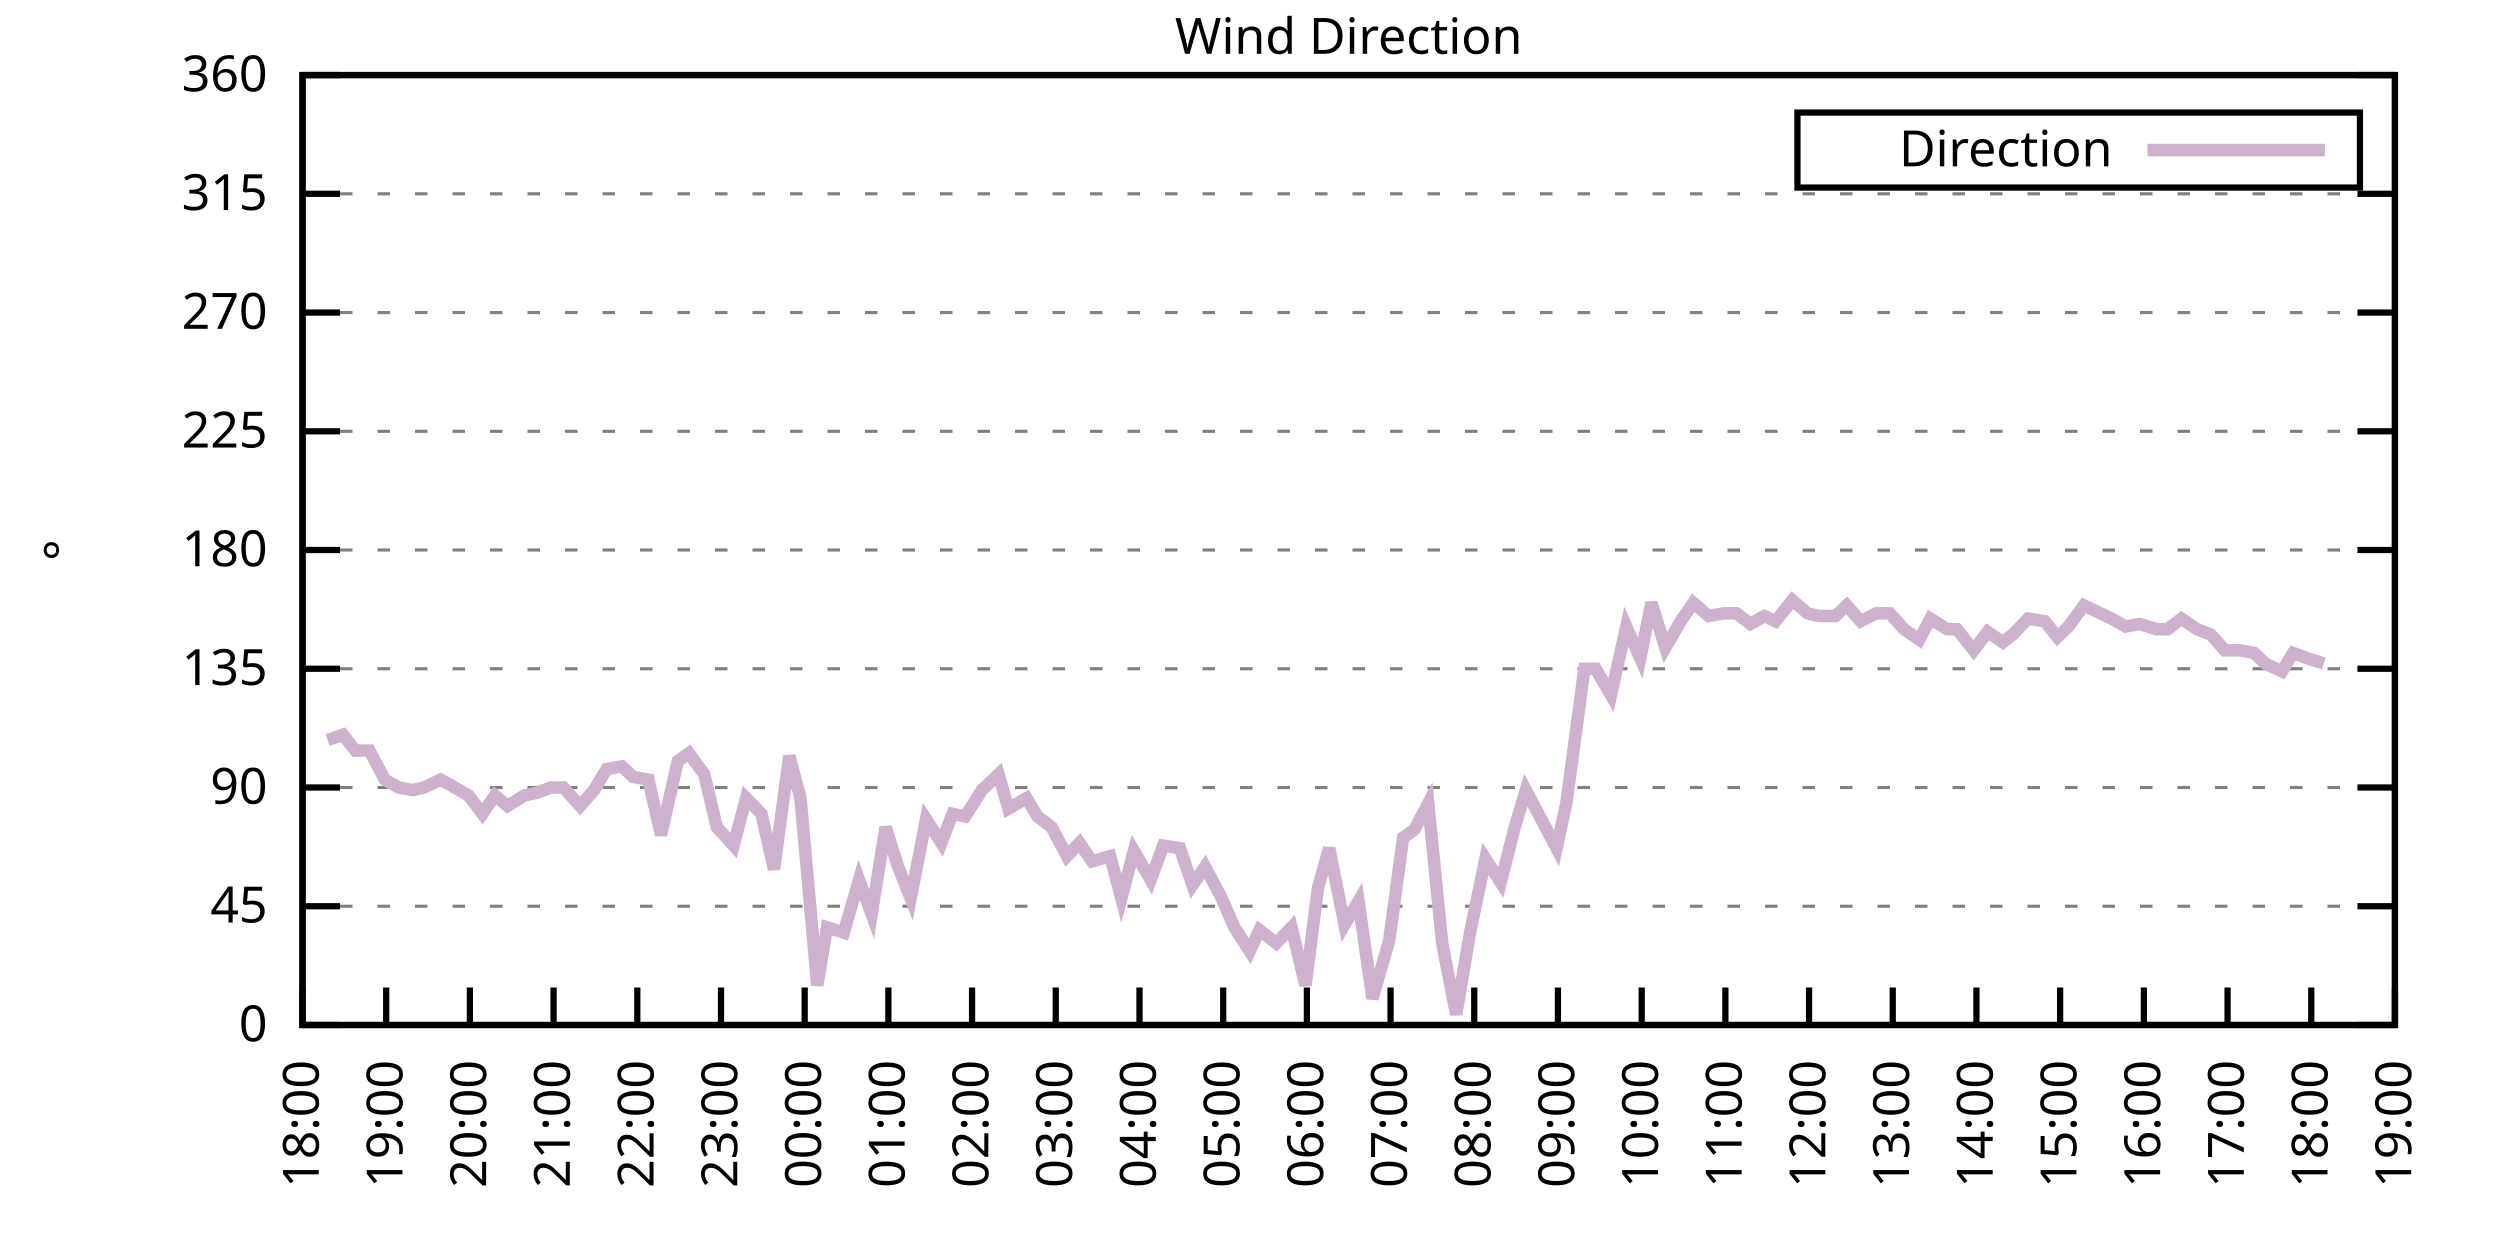
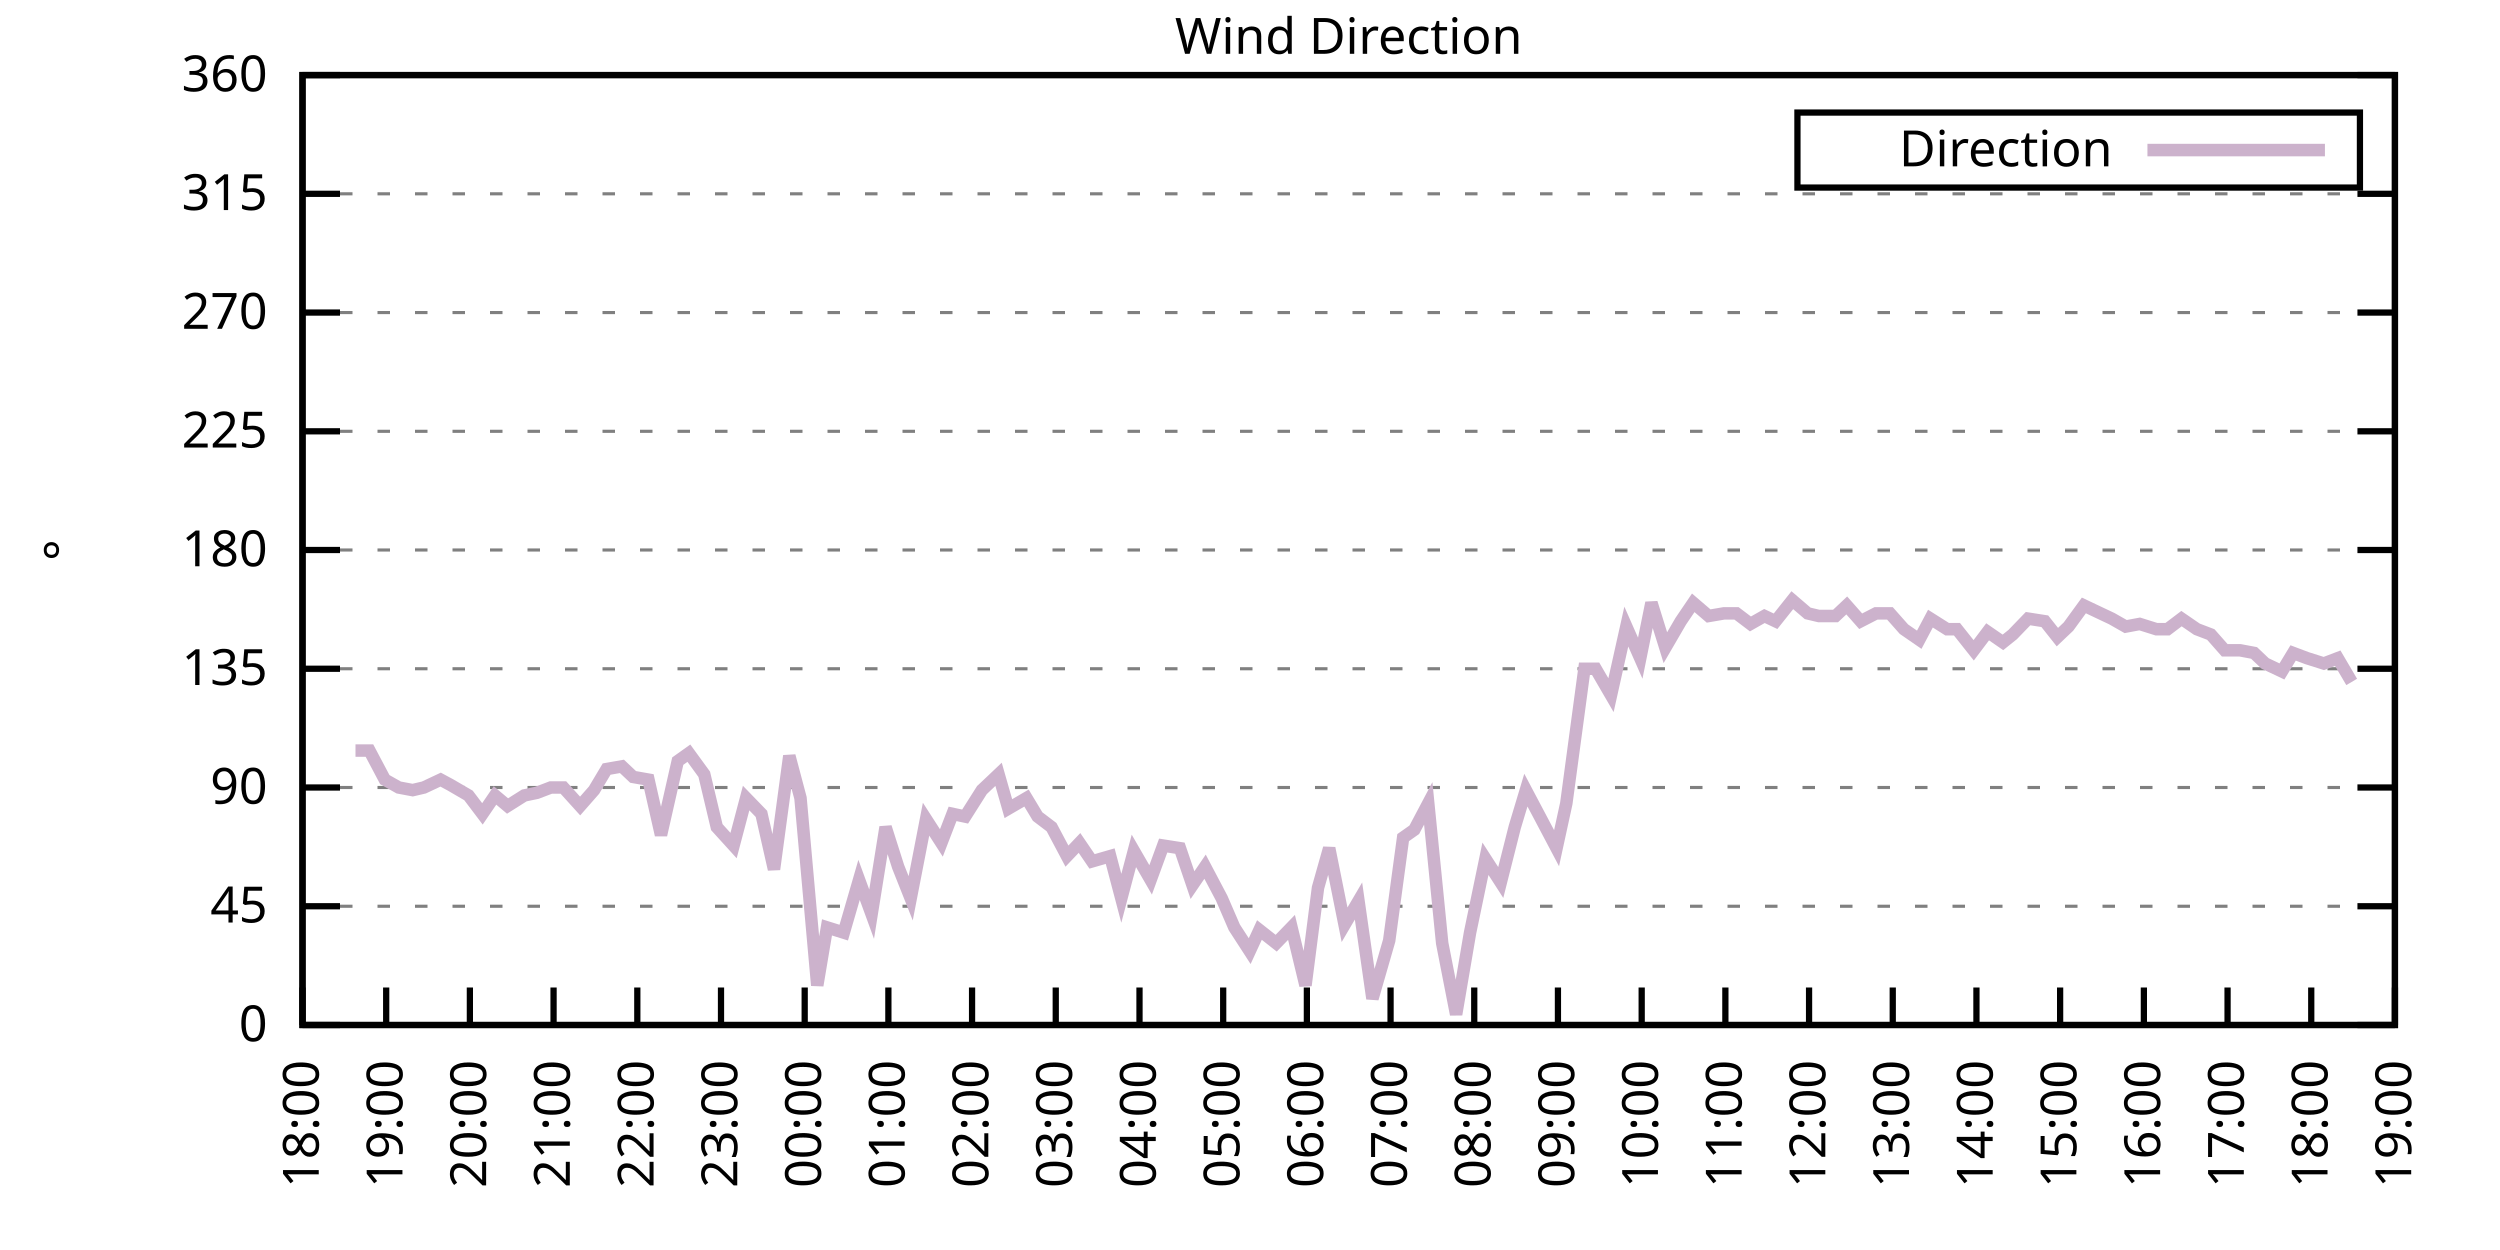
<svg xmlns="http://www.w3.org/2000/svg" xmlns:xlink="http://www.w3.org/1999/xlink" width="400" height="200" viewBox="0 0 400 200">
  <g id="gnuplot_canvas">
    <rect x="0" y="0" width="400" height="200" fill="none" />
    <defs>
      <circle id="gpDot" r="0.5" stroke-width="0.5" stroke="currentColor" />
      <path id="gpPt0" stroke-width="0.333" stroke="currentColor" d="M-1,0 h2 M0,-1 v2" />
      <path id="gpPt1" stroke-width="0.333" stroke="currentColor" d="M-1,-1 L1,1 M1,-1 L-1,1" />
      <path id="gpPt2" stroke-width="0.333" stroke="currentColor" d="M-1,0 L1,0 M0,-1 L0,1 M-1,-1 L1,1 M-1,1 L1,-1" />
      <rect id="gpPt3" stroke-width="0.333" stroke="currentColor" x="-1" y="-1" width="2" height="2" />
      <rect id="gpPt4" stroke-width="0.333" stroke="currentColor" fill="currentColor" x="-1" y="-1" width="2" height="2" />
      <circle id="gpPt5" stroke-width="0.333" stroke="currentColor" cx="0" cy="0" r="1" />
      <use xlink:href="#gpPt5" id="gpPt6" fill="currentColor" stroke="none" />
      <path id="gpPt7" stroke-width="0.333" stroke="currentColor" d="M0,-1.33 L-1.33,0.67 L1.33,0.67 z" />
      <use xlink:href="#gpPt7" id="gpPt8" fill="currentColor" stroke="none" />
      <use xlink:href="#gpPt7" id="gpPt9" stroke="currentColor" transform="rotate(180)" />
      <use xlink:href="#gpPt9" id="gpPt10" fill="currentColor" stroke="none" />
      <use xlink:href="#gpPt3" id="gpPt11" stroke="currentColor" transform="rotate(45)" />
      <use xlink:href="#gpPt11" id="gpPt12" fill="currentColor" stroke="none" />
      <path id="gpPt13" stroke-width="0.333" stroke="currentColor" d="M0,1.330 L1.265,0.411 L0.782,-1.067 L-0.782,-1.076 L-1.265,0.411 z" />
      <use xlink:href="#gpPt13" id="gpPt14" fill="currentColor" stroke="none" />
      <filter id="textbox" filterUnits="objectBoundingBox" x="0" y="0" height="1" width="1">
        <feFlood flood-color="white" flood-opacity="1" result="bgnd" />
        <feComposite in="SourceGraphic" in2="bgnd" operator="atop" />
      </filter>
      <filter id="greybox" filterUnits="objectBoundingBox" x="0" y="0" height="1" width="1">
        <feFlood flood-color="lightgrey" flood-opacity="1" result="grey" />
        <feComposite in="SourceGraphic" in2="grey" operator="atop" />
      </filter>
    </defs>
    <g fill="none" color="white" stroke="currentColor" stroke-width="1.00" stroke-linecap="butt" stroke-linejoin="miter">
</g>
    <g fill="none" color="black" stroke="currentColor" stroke-width="1.00" stroke-linecap="butt" stroke-linejoin="miter">
      <g stroke="none" shape-rendering="crispEdges">
        <polygon fill="rgb(255, 255, 255)" points="48.40,164.00 383.18,164.00 383.18,12.02 48.40,12.02 " />
      </g>
    </g>
    <g fill="none" color="black" stroke="currentColor" stroke-width="1.00" stroke-linecap="butt" stroke-linejoin="miter">
</g>
    <g fill="none" color="black" stroke="black" stroke-width="0.50" stroke-linecap="butt" stroke-linejoin="miter">
</g>
    <g fill="none" color="gray" stroke="currentColor" stroke-width="0.50" stroke-linecap="butt" stroke-linejoin="miter">
      <path stroke="gray" stroke-dasharray="2,4" class="gridline" d="M48.40,164.00 L383.19,164.00  " />
    </g>
    <g fill="none" color="gray" stroke="gray" stroke-width="1.00" stroke-linecap="butt" stroke-linejoin="miter">
</g>
    <g fill="none" color="black" stroke="currentColor" stroke-width="1.00" stroke-linecap="butt" stroke-linejoin="miter">
      <path stroke="black" d="M48.40,164.00 L54.40,164.00 M383.19,164.00 L377.19,164.00  " />
      <g transform="translate(42.80,166.60)" stroke="none" fill="black" font-family="Sans" font-size="8.00" text-anchor="end">
        <text>
          <tspan font-family="Sans"> 0</tspan>
        </text>
      </g>
    </g>
    <g fill="none" color="black" stroke="currentColor" stroke-width="1.00" stroke-linecap="butt" stroke-linejoin="miter">
</g>
    <g fill="none" color="black" stroke="black" stroke-width="0.50" stroke-linecap="butt" stroke-linejoin="miter">
</g>
    <g fill="none" color="gray" stroke="currentColor" stroke-width="0.50" stroke-linecap="butt" stroke-linejoin="miter">
      <path stroke="gray" stroke-dasharray="2,4" class="gridline" d="M48.40,145.00 L383.19,145.00  " />
    </g>
    <g fill="none" color="gray" stroke="gray" stroke-width="1.00" stroke-linecap="butt" stroke-linejoin="miter">
</g>
    <g fill="none" color="black" stroke="currentColor" stroke-width="1.00" stroke-linecap="butt" stroke-linejoin="miter">
      <path stroke="black" d="M48.40,145.00 L54.40,145.00 M383.19,145.00 L377.19,145.00  " />
      <g transform="translate(42.80,147.60)" stroke="none" fill="black" font-family="Sans" font-size="8.00" text-anchor="end">
        <text>
          <tspan font-family="Sans"> 45</tspan>
        </text>
      </g>
    </g>
    <g fill="none" color="black" stroke="currentColor" stroke-width="1.00" stroke-linecap="butt" stroke-linejoin="miter">
</g>
    <g fill="none" color="black" stroke="black" stroke-width="0.50" stroke-linecap="butt" stroke-linejoin="miter">
</g>
    <g fill="none" color="gray" stroke="currentColor" stroke-width="0.50" stroke-linecap="butt" stroke-linejoin="miter">
      <path stroke="gray" stroke-dasharray="2,4" class="gridline" d="M48.40,126.00 L383.19,126.00  " />
    </g>
    <g fill="none" color="gray" stroke="gray" stroke-width="1.00" stroke-linecap="butt" stroke-linejoin="miter">
</g>
    <g fill="none" color="black" stroke="currentColor" stroke-width="1.00" stroke-linecap="butt" stroke-linejoin="miter">
      <path stroke="black" d="M48.40,126.00 L54.40,126.00 M383.19,126.00 L377.19,126.00  " />
      <g transform="translate(42.80,128.60)" stroke="none" fill="black" font-family="Sans" font-size="8.00" text-anchor="end">
        <text>
          <tspan font-family="Sans"> 90</tspan>
        </text>
      </g>
    </g>
    <g fill="none" color="black" stroke="currentColor" stroke-width="1.00" stroke-linecap="butt" stroke-linejoin="miter">
</g>
    <g fill="none" color="black" stroke="black" stroke-width="0.50" stroke-linecap="butt" stroke-linejoin="miter">
</g>
    <g fill="none" color="gray" stroke="currentColor" stroke-width="0.50" stroke-linecap="butt" stroke-linejoin="miter">
      <path stroke="gray" stroke-dasharray="2,4" class="gridline" d="M48.40,107.00 L383.19,107.00  " />
    </g>
    <g fill="none" color="gray" stroke="gray" stroke-width="1.00" stroke-linecap="butt" stroke-linejoin="miter">
</g>
    <g fill="none" color="black" stroke="currentColor" stroke-width="1.00" stroke-linecap="butt" stroke-linejoin="miter">
      <path stroke="black" d="M48.40,107.00 L54.40,107.00 M383.19,107.00 L377.19,107.00  " />
      <g transform="translate(42.80,109.60)" stroke="none" fill="black" font-family="Sans" font-size="8.00" text-anchor="end">
        <text>
          <tspan font-family="Sans"> 135</tspan>
        </text>
      </g>
    </g>
    <g fill="none" color="black" stroke="currentColor" stroke-width="1.00" stroke-linecap="butt" stroke-linejoin="miter">
</g>
    <g fill="none" color="black" stroke="black" stroke-width="0.50" stroke-linecap="butt" stroke-linejoin="miter">
</g>
    <g fill="none" color="gray" stroke="currentColor" stroke-width="0.50" stroke-linecap="butt" stroke-linejoin="miter">
      <path stroke="gray" stroke-dasharray="2,4" class="gridline" d="M48.40,88.00 L383.19,88.00  " />
    </g>
    <g fill="none" color="gray" stroke="gray" stroke-width="1.00" stroke-linecap="butt" stroke-linejoin="miter">
</g>
    <g fill="none" color="black" stroke="currentColor" stroke-width="1.00" stroke-linecap="butt" stroke-linejoin="miter">
      <path stroke="black" d="M48.40,88.00 L54.40,88.00 M383.19,88.00 L377.19,88.00  " />
      <g transform="translate(42.80,90.60)" stroke="none" fill="black" font-family="Sans" font-size="8.00" text-anchor="end">
        <text>
          <tspan font-family="Sans"> 180</tspan>
        </text>
      </g>
    </g>
    <g fill="none" color="black" stroke="currentColor" stroke-width="1.00" stroke-linecap="butt" stroke-linejoin="miter">
</g>
    <g fill="none" color="black" stroke="black" stroke-width="0.50" stroke-linecap="butt" stroke-linejoin="miter">
</g>
    <g fill="none" color="gray" stroke="currentColor" stroke-width="0.50" stroke-linecap="butt" stroke-linejoin="miter">
      <path stroke="gray" stroke-dasharray="2,4" class="gridline" d="M48.40,69.01 L383.19,69.01  " />
    </g>
    <g fill="none" color="gray" stroke="gray" stroke-width="1.00" stroke-linecap="butt" stroke-linejoin="miter">
</g>
    <g fill="none" color="black" stroke="currentColor" stroke-width="1.00" stroke-linecap="butt" stroke-linejoin="miter">
      <path stroke="black" d="M48.40,69.01 L54.40,69.01 M383.19,69.01 L377.19,69.01  " />
      <g transform="translate(42.80,71.61)" stroke="none" fill="black" font-family="Sans" font-size="8.00" text-anchor="end">
        <text>
          <tspan font-family="Sans"> 225</tspan>
        </text>
      </g>
    </g>
    <g fill="none" color="black" stroke="currentColor" stroke-width="1.00" stroke-linecap="butt" stroke-linejoin="miter">
</g>
    <g fill="none" color="black" stroke="black" stroke-width="0.50" stroke-linecap="butt" stroke-linejoin="miter">
</g>
    <g fill="none" color="gray" stroke="currentColor" stroke-width="0.50" stroke-linecap="butt" stroke-linejoin="miter">
      <path stroke="gray" stroke-dasharray="2,4" class="gridline" d="M48.40,50.01 L383.19,50.01  " />
    </g>
    <g fill="none" color="gray" stroke="gray" stroke-width="1.00" stroke-linecap="butt" stroke-linejoin="miter">
</g>
    <g fill="none" color="black" stroke="currentColor" stroke-width="1.00" stroke-linecap="butt" stroke-linejoin="miter">
      <path stroke="black" d="M48.40,50.01 L54.40,50.01 M383.19,50.01 L377.19,50.01  " />
      <g transform="translate(42.80,52.61)" stroke="none" fill="black" font-family="Sans" font-size="8.00" text-anchor="end">
        <text>
          <tspan font-family="Sans"> 270</tspan>
        </text>
      </g>
    </g>
    <g fill="none" color="black" stroke="currentColor" stroke-width="1.00" stroke-linecap="butt" stroke-linejoin="miter">
</g>
    <g fill="none" color="black" stroke="black" stroke-width="0.50" stroke-linecap="butt" stroke-linejoin="miter">
</g>
    <g fill="none" color="gray" stroke="currentColor" stroke-width="0.50" stroke-linecap="butt" stroke-linejoin="miter">
      <path stroke="gray" stroke-dasharray="2,4" class="gridline" d="M48.40,31.01 L383.19,31.01  " />
    </g>
    <g fill="none" color="gray" stroke="gray" stroke-width="1.00" stroke-linecap="butt" stroke-linejoin="miter">
</g>
    <g fill="none" color="black" stroke="currentColor" stroke-width="1.00" stroke-linecap="butt" stroke-linejoin="miter">
      <path stroke="black" d="M48.40,31.01 L54.40,31.01 M383.19,31.01 L377.19,31.01  " />
      <g transform="translate(42.80,33.61)" stroke="none" fill="black" font-family="Sans" font-size="8.00" text-anchor="end">
        <text>
          <tspan font-family="Sans"> 315</tspan>
        </text>
      </g>
    </g>
    <g fill="none" color="black" stroke="currentColor" stroke-width="1.00" stroke-linecap="butt" stroke-linejoin="miter">
</g>
    <g fill="none" color="black" stroke="black" stroke-width="0.50" stroke-linecap="butt" stroke-linejoin="miter">
</g>
    <g fill="none" color="gray" stroke="currentColor" stroke-width="0.50" stroke-linecap="butt" stroke-linejoin="miter">
      <path stroke="gray" stroke-dasharray="2,4" class="gridline" d="M48.40,12.01 L383.19,12.01  " />
    </g>
    <g fill="none" color="gray" stroke="gray" stroke-width="1.00" stroke-linecap="butt" stroke-linejoin="miter">
</g>
    <g fill="none" color="black" stroke="currentColor" stroke-width="1.00" stroke-linecap="butt" stroke-linejoin="miter">
      <path stroke="black" d="M48.40,12.01 L54.40,12.01 M383.19,12.01 L377.19,12.01  " />
      <g transform="translate(42.80,14.61)" stroke="none" fill="black" font-family="Sans" font-size="8.00" text-anchor="end">
        <text>
          <tspan font-family="Sans"> 360</tspan>
        </text>
      </g>
    </g>
    <g fill="none" color="black" stroke="currentColor" stroke-width="1.00" stroke-linecap="butt" stroke-linejoin="miter">
      <path stroke="black" d="M48.40,164.00 L48.40,158.00  " />
      <g transform="translate(51.00,169.60) rotate(270.00)" stroke="none" fill="black" font-family="Sans" font-size="8.00" text-anchor="end">
        <text>
          <tspan font-family="Sans">18:00</tspan>
        </text>
      </g>
    </g>
    <g fill="none" color="black" stroke="currentColor" stroke-width="1.00" stroke-linecap="butt" stroke-linejoin="miter">
      <path stroke="black" d="M61.79,164.00 L61.79,158.00  " />
      <g transform="translate(64.39,169.60) rotate(270.00)" stroke="none" fill="black" font-family="Sans" font-size="8.00" text-anchor="end">
        <text>
          <tspan font-family="Sans">19:00</tspan>
        </text>
      </g>
    </g>
    <g fill="none" color="black" stroke="currentColor" stroke-width="1.00" stroke-linecap="butt" stroke-linejoin="miter">
      <path stroke="black" d="M75.18,164.00 L75.18,158.00  " />
      <g transform="translate(77.78,169.60) rotate(270.00)" stroke="none" fill="black" font-family="Sans" font-size="8.00" text-anchor="end">
        <text>
          <tspan font-family="Sans">20:00</tspan>
        </text>
      </g>
    </g>
    <g fill="none" color="black" stroke="currentColor" stroke-width="1.00" stroke-linecap="butt" stroke-linejoin="miter">
      <path stroke="black" d="M88.57,164.00 L88.57,158.00  " />
      <g transform="translate(91.17,169.60) rotate(270.00)" stroke="none" fill="black" font-family="Sans" font-size="8.00" text-anchor="end">
        <text>
          <tspan font-family="Sans">21:00</tspan>
        </text>
      </g>
    </g>
    <g fill="none" color="black" stroke="currentColor" stroke-width="1.00" stroke-linecap="butt" stroke-linejoin="miter">
      <path stroke="black" d="M101.97,164.00 L101.97,158.00  " />
      <g transform="translate(104.57,169.60) rotate(270.00)" stroke="none" fill="black" font-family="Sans" font-size="8.00" text-anchor="end">
        <text>
          <tspan font-family="Sans">22:00</tspan>
        </text>
      </g>
    </g>
    <g fill="none" color="black" stroke="currentColor" stroke-width="1.00" stroke-linecap="butt" stroke-linejoin="miter">
      <path stroke="black" d="M115.36,164.00 L115.36,158.00  " />
      <g transform="translate(117.96,169.60) rotate(270.00)" stroke="none" fill="black" font-family="Sans" font-size="8.00" text-anchor="end">
        <text>
          <tspan font-family="Sans">23:00</tspan>
        </text>
      </g>
    </g>
    <g fill="none" color="black" stroke="currentColor" stroke-width="1.00" stroke-linecap="butt" stroke-linejoin="miter">
      <path stroke="black" d="M128.75,164.00 L128.75,158.00  " />
      <g transform="translate(131.35,169.60) rotate(270.00)" stroke="none" fill="black" font-family="Sans" font-size="8.00" text-anchor="end">
        <text>
          <tspan font-family="Sans">00:00</tspan>
        </text>
      </g>
    </g>
    <g fill="none" color="black" stroke="currentColor" stroke-width="1.00" stroke-linecap="butt" stroke-linejoin="miter">
      <path stroke="black" d="M142.14,164.00 L142.14,158.00  " />
      <g transform="translate(144.74,169.60) rotate(270.00)" stroke="none" fill="black" font-family="Sans" font-size="8.00" text-anchor="end">
        <text>
          <tspan font-family="Sans">01:00</tspan>
        </text>
      </g>
    </g>
    <g fill="none" color="black" stroke="currentColor" stroke-width="1.00" stroke-linecap="butt" stroke-linejoin="miter">
      <path stroke="black" d="M155.53,164.00 L155.53,158.00  " />
      <g transform="translate(158.13,169.60) rotate(270.00)" stroke="none" fill="black" font-family="Sans" font-size="8.00" text-anchor="end">
        <text>
          <tspan font-family="Sans">02:00</tspan>
        </text>
      </g>
    </g>
    <g fill="none" color="black" stroke="currentColor" stroke-width="1.00" stroke-linecap="butt" stroke-linejoin="miter">
      <path stroke="black" d="M168.92,164.00 L168.92,158.00  " />
      <g transform="translate(171.52,169.60) rotate(270.00)" stroke="none" fill="black" font-family="Sans" font-size="8.00" text-anchor="end">
        <text>
          <tspan font-family="Sans">03:00</tspan>
        </text>
      </g>
    </g>
    <g fill="none" color="black" stroke="currentColor" stroke-width="1.00" stroke-linecap="butt" stroke-linejoin="miter">
      <path stroke="black" d="M182.32,164.00 L182.32,158.00  " />
      <g transform="translate(184.92,169.60) rotate(270.00)" stroke="none" fill="black" font-family="Sans" font-size="8.00" text-anchor="end">
        <text>
          <tspan font-family="Sans">04:00</tspan>
        </text>
      </g>
    </g>
    <g fill="none" color="black" stroke="currentColor" stroke-width="1.00" stroke-linecap="butt" stroke-linejoin="miter">
      <path stroke="black" d="M195.71,164.00 L195.71,158.00  " />
      <g transform="translate(198.31,169.60) rotate(270.00)" stroke="none" fill="black" font-family="Sans" font-size="8.00" text-anchor="end">
        <text>
          <tspan font-family="Sans">05:00</tspan>
        </text>
      </g>
    </g>
    <g fill="none" color="black" stroke="currentColor" stroke-width="1.00" stroke-linecap="butt" stroke-linejoin="miter">
      <path stroke="black" d="M209.10,164.00 L209.10,158.00  " />
      <g transform="translate(211.70,169.60) rotate(270.00)" stroke="none" fill="black" font-family="Sans" font-size="8.00" text-anchor="end">
        <text>
          <tspan font-family="Sans">06:00</tspan>
        </text>
      </g>
    </g>
    <g fill="none" color="black" stroke="currentColor" stroke-width="1.00" stroke-linecap="butt" stroke-linejoin="miter">
      <path stroke="black" d="M222.49,164.00 L222.49,158.00  " />
      <g transform="translate(225.09,169.60) rotate(270.00)" stroke="none" fill="black" font-family="Sans" font-size="8.00" text-anchor="end">
        <text>
          <tspan font-family="Sans">07:00</tspan>
        </text>
      </g>
    </g>
    <g fill="none" color="black" stroke="currentColor" stroke-width="1.00" stroke-linecap="butt" stroke-linejoin="miter">
      <path stroke="black" d="M235.88,164.00 L235.88,158.00  " />
      <g transform="translate(238.48,169.60) rotate(270.00)" stroke="none" fill="black" font-family="Sans" font-size="8.00" text-anchor="end">
        <text>
          <tspan font-family="Sans">08:00</tspan>
        </text>
      </g>
    </g>
    <g fill="none" color="black" stroke="currentColor" stroke-width="1.00" stroke-linecap="butt" stroke-linejoin="miter">
      <path stroke="black" d="M249.27,164.00 L249.27,158.00  " />
      <g transform="translate(251.87,169.60) rotate(270.00)" stroke="none" fill="black" font-family="Sans" font-size="8.00" text-anchor="end">
        <text>
          <tspan font-family="Sans">09:00</tspan>
        </text>
      </g>
    </g>
    <g fill="none" color="black" stroke="currentColor" stroke-width="1.00" stroke-linecap="butt" stroke-linejoin="miter">
      <path stroke="black" d="M262.67,164.00 L262.67,158.00  " />
      <g transform="translate(265.27,169.60) rotate(270.00)" stroke="none" fill="black" font-family="Sans" font-size="8.00" text-anchor="end">
        <text>
          <tspan font-family="Sans">10:00</tspan>
        </text>
      </g>
    </g>
    <g fill="none" color="black" stroke="currentColor" stroke-width="1.00" stroke-linecap="butt" stroke-linejoin="miter">
      <path stroke="black" d="M276.06,164.00 L276.06,158.00  " />
      <g transform="translate(278.66,169.60) rotate(270.00)" stroke="none" fill="black" font-family="Sans" font-size="8.00" text-anchor="end">
        <text>
          <tspan font-family="Sans">11:00</tspan>
        </text>
      </g>
    </g>
    <g fill="none" color="black" stroke="currentColor" stroke-width="1.00" stroke-linecap="butt" stroke-linejoin="miter">
      <path stroke="black" d="M289.45,164.00 L289.45,158.00  " />
      <g transform="translate(292.05,169.60) rotate(270.00)" stroke="none" fill="black" font-family="Sans" font-size="8.00" text-anchor="end">
        <text>
          <tspan font-family="Sans">12:00</tspan>
        </text>
      </g>
    </g>
    <g fill="none" color="black" stroke="currentColor" stroke-width="1.00" stroke-linecap="butt" stroke-linejoin="miter">
      <path stroke="black" d="M302.84,164.00 L302.84,158.00  " />
      <g transform="translate(305.44,169.60) rotate(270.00)" stroke="none" fill="black" font-family="Sans" font-size="8.00" text-anchor="end">
        <text>
          <tspan font-family="Sans">13:00</tspan>
        </text>
      </g>
    </g>
    <g fill="none" color="black" stroke="currentColor" stroke-width="1.00" stroke-linecap="butt" stroke-linejoin="miter">
      <path stroke="black" d="M316.23,164.00 L316.23,158.00  " />
      <g transform="translate(318.83,169.60) rotate(270.00)" stroke="none" fill="black" font-family="Sans" font-size="8.00" text-anchor="end">
        <text>
          <tspan font-family="Sans">14:00</tspan>
        </text>
      </g>
    </g>
    <g fill="none" color="black" stroke="currentColor" stroke-width="1.00" stroke-linecap="butt" stroke-linejoin="miter">
      <path stroke="black" d="M329.62,164.00 L329.62,158.00  " />
      <g transform="translate(332.22,169.60) rotate(270.00)" stroke="none" fill="black" font-family="Sans" font-size="8.00" text-anchor="end">
        <text>
          <tspan font-family="Sans">15:00</tspan>
        </text>
      </g>
    </g>
    <g fill="none" color="black" stroke="currentColor" stroke-width="1.00" stroke-linecap="butt" stroke-linejoin="miter">
      <path stroke="black" d="M343.02,164.00 L343.02,158.00  " />
      <g transform="translate(345.62,169.60) rotate(270.00)" stroke="none" fill="black" font-family="Sans" font-size="8.00" text-anchor="end">
        <text>
          <tspan font-family="Sans">16:00</tspan>
        </text>
      </g>
    </g>
    <g fill="none" color="black" stroke="currentColor" stroke-width="1.00" stroke-linecap="butt" stroke-linejoin="miter">
      <path stroke="black" d="M356.41,164.00 L356.41,158.00  " />
      <g transform="translate(359.01,169.60) rotate(270.00)" stroke="none" fill="black" font-family="Sans" font-size="8.00" text-anchor="end">
        <text>
          <tspan font-family="Sans">17:00</tspan>
        </text>
      </g>
    </g>
    <g fill="none" color="black" stroke="currentColor" stroke-width="1.00" stroke-linecap="butt" stroke-linejoin="miter">
      <path stroke="black" d="M369.80,164.00 L369.80,158.00  " />
      <g transform="translate(372.40,169.60) rotate(270.00)" stroke="none" fill="black" font-family="Sans" font-size="8.00" text-anchor="end">
        <text>
          <tspan font-family="Sans">18:00</tspan>
        </text>
      </g>
    </g>
    <g fill="none" color="black" stroke="currentColor" stroke-width="1.00" stroke-linecap="butt" stroke-linejoin="miter">
      <path stroke="black" d="M383.19,164.00 L383.19,158.00  " />
      <g transform="translate(385.79,169.60) rotate(270.00)" stroke="none" fill="black" font-family="Sans" font-size="8.00" text-anchor="end">
        <text>
          <tspan font-family="Sans">19:00</tspan>
        </text>
      </g>
    </g>
    <g fill="none" color="black" stroke="currentColor" stroke-width="1.00" stroke-linecap="butt" stroke-linejoin="miter">
</g>
    <g fill="none" color="black" stroke="currentColor" stroke-width="1.00" stroke-linecap="butt" stroke-linejoin="miter">
      <path stroke="black" d="M48.40,12.01 L48.40,164.00 L383.19,164.00 L383.19,12.01 L48.40,12.01 Z  " />
    </g>
    <g fill="none" color="black" stroke="currentColor" stroke-width="1.00" stroke-linecap="butt" stroke-linejoin="miter">
</g>
    <g fill="none" color="black" stroke="currentColor" stroke-width="1.00" stroke-linecap="butt" stroke-linejoin="miter">
      <path stroke="black" d="M287.59,30.01 L287.59,18.01 L377.59,18.01 L377.59,30.01 L287.59,30.01 Z  " />
    </g>
    <g id="Wind_direction_plot_1">
      <g fill="none" color="white" stroke="black" stroke-width="2.00" stroke-linecap="butt" stroke-linejoin="miter">
</g>
      <g fill="none" color="black" stroke="currentColor" stroke-width="2.00" stroke-linecap="butt" stroke-linejoin="miter">
        <g transform="translate(337.99,26.61)" stroke="none" fill="black" font-family="Sans" font-size="8.00" text-anchor="end">
          <text>
            <tspan font-family="Sans">Direction</tspan>
          </text>
        </g>
      </g>
      <g fill="none" color="black" stroke="currentColor" stroke-width="2.00" stroke-linecap="butt" stroke-linejoin="miter">
-         <path stroke="rgb(204, 178, 204)" d="M343.59,24.01 L371.99,24.01 M52.42,118.40 L54.87,117.56 L56.88,120.09 L59.11,120.09 L61.57,124.74 L63.80,126.00   L66.03,126.42 L67.82,126.00 L70.50,124.74 L72.06,125.58 L74.96,127.27 L77.19,130.22 L79.20,127.27 L81.21,128.96   L83.89,127.27 L85.90,126.85 L88.13,126.00 L90.14,126.00 L92.82,128.96 L95.05,126.42 L97.06,123.05 L99.51,122.62   L101.30,124.31 L103.75,124.74 L105.76,133.60 L108.44,121.78 L110.22,120.51 L112.68,123.89 L114.69,132.34 L117.37,135.29   L119.38,127.69 L121.83,130.22 L123.84,139.09 L126.29,120.94 L128.08,127.69 L130.76,157.67 L132.32,148.38 L135.00,149.22   L137.45,140.78 L139.46,146.27 L141.69,132.34 L143.70,138.67 L145.71,143.73 L148.17,131.07 L150.62,134.87 L152.41,130.22   L154.42,130.65 L157.10,126.42 L159.77,123.89 L161.34,129.38 L164.24,127.69 L166.02,130.65 L168.25,132.34 L170.71,136.98   L172.72,134.87 L174.73,137.82 L177.63,136.98 L179.41,143.73 L181.42,136.14 L184.10,140.78 L186.11,135.29 L188.79,135.71   L190.80,141.62 L192.81,138.67 L195.48,143.73 L197.49,148.38 L199.95,152.18 L201.51,148.80 L204.19,150.91 L206.64,148.38   L208.88,157.67 L210.88,142.05 L212.67,135.71 L215.13,147.96 L217.36,144.16 L219.59,159.78 L222.27,150.49 L224.50,134.02   L226.29,132.76 L228.52,128.54 L230.75,150.91 L232.98,162.31 L235.21,149.22 L237.67,137.40 L240.12,141.20 L242.36,132.34   L244.14,126.42 L246.60,131.07 L249.05,135.71 L250.61,128.54 L253.51,107.00 L255.30,107.00 L257.76,111.23 L260.21,100.25   L262.44,105.31 L264.23,96.45 L266.46,103.63 L268.92,99.40 L270.92,96.45 L273.38,98.56 L275.83,98.14 L277.84,98.14   L280.07,99.83 L282.31,98.56 L284.09,99.40 L286.77,96.03 L289.23,98.14 L291.01,98.56 L293.69,98.56 L295.48,96.87   L297.71,99.40 L300.16,98.14 L302.39,98.14 L304.63,100.67 L307.08,102.36 L308.87,98.98 L311.54,100.67 L313.11,100.67   L315.79,104.05 L318.02,101.09 L320.47,102.78 L322.04,101.52 L324.49,98.98 L327.17,99.40 L329.18,101.94 L330.96,100.25   L333.42,96.87 L336.10,98.14 L337.88,98.98 L340.11,100.25 L342.35,99.83 L345.02,100.67 L346.81,100.67 L349.04,98.98   L351.50,100.67 L353.73,101.52 L355.96,104.05 L358.42,104.05 L360.65,104.47 L362.43,106.16 L365.11,107.43 L366.90,104.47   L369.13,105.31 L371.81,106.16  " />
+         <path stroke="rgb(204, 178, 204)" d="M343.59,24.01 L371.99,24.01 M56.88,120.09 L59.11,120.09 L61.57,124.74 L63.80,126.00 L66.03,126.42 L67.82,126.00   L70.50,124.74 L72.06,125.58 L74.96,127.27 L77.19,130.22 L79.20,127.27 L81.21,128.96 L83.89,127.27 L85.90,126.85   L88.13,126.00 L90.14,126.00 L92.82,128.96 L95.05,126.42 L97.06,123.05 L99.51,122.62 L101.30,124.31 L103.75,124.74   L105.76,133.60 L108.44,121.78 L110.22,120.51 L112.68,123.89 L114.69,132.34 L117.37,135.29 L119.38,127.69 L121.83,130.22   L123.84,139.09 L126.29,120.94 L128.08,127.69 L130.76,157.67 L132.32,148.38 L135.00,149.22 L137.45,140.78 L139.46,146.27   L141.69,132.34 L143.70,138.67 L145.71,143.73 L148.17,131.07 L150.62,134.87 L152.41,130.22 L154.42,130.65 L157.10,126.42   L159.77,123.89 L161.34,129.38 L164.24,127.69 L166.02,130.65 L168.25,132.34 L170.71,136.98 L172.72,134.87 L174.73,137.82   L177.63,136.98 L179.41,143.73 L181.42,136.14 L184.10,140.78 L186.11,135.29 L188.79,135.71 L190.80,141.62 L192.81,138.67   L195.48,143.73 L197.49,148.38 L199.95,152.18 L201.51,148.80 L204.19,150.91 L206.64,148.38 L208.88,157.67 L210.88,142.05   L212.67,135.71 L215.13,147.96 L217.36,144.16 L219.59,159.78 L222.27,150.49 L224.50,134.02 L226.29,132.76 L228.52,128.54   L230.75,150.91 L232.98,162.31 L235.21,149.22 L237.67,137.40 L240.12,141.20 L242.36,132.34 L244.14,126.42 L246.60,131.07   L249.05,135.71 L250.61,128.54 L253.51,107.00 L255.30,107.00 L257.76,111.23 L260.21,100.25 L262.44,105.31 L264.23,96.45   L266.46,103.63 L268.92,99.40 L270.92,96.45 L273.38,98.56 L275.83,98.14 L277.84,98.14 L280.07,99.83 L282.31,98.56   L284.09,99.40 L286.77,96.03 L289.23,98.14 L291.01,98.56 L293.69,98.56 L295.48,96.87 L297.71,99.40 L300.16,98.14   L302.39,98.14 L304.63,100.67 L307.08,102.36 L308.87,98.98 L311.54,100.67 L313.11,100.67 L315.79,104.05 L318.02,101.09   L320.47,102.78 L322.04,101.52 L324.49,98.98 L327.17,99.40 L329.18,101.94 L330.96,100.25 L333.42,96.87 L336.10,98.14   L337.88,98.98 L340.11,100.25 L342.35,99.83 L345.02,100.67 L346.81,100.67 L349.04,98.98 L351.50,100.67 L353.73,101.52   L355.96,104.05 L358.42,104.05 L360.65,104.47 L362.43,106.16 L365.11,107.43 L366.90,104.47 L369.13,105.31 L371.81,106.16   L374.04,105.31 L376.27,109.11  " />
      </g>
    </g>
    <g fill="none" color="black" stroke="currentColor" stroke-width="2.00" stroke-linecap="butt" stroke-linejoin="miter">
</g>
    <g fill="none" color="black" stroke="black" stroke-width="1.00" stroke-linecap="butt" stroke-linejoin="miter">
</g>
    <g fill="none" color="black" stroke="currentColor" stroke-width="1.00" stroke-linecap="butt" stroke-linejoin="miter">
      <path stroke="black" d="M48.40,12.01 L48.40,164.00 L383.19,164.00 L383.19,12.01 L48.40,12.01 Z  " />
      <g transform="translate(12.80,88.01) rotate(270.00)" stroke="none" fill="black" font-family="Sans" font-size="8.00" text-anchor="middle">
        <text>
          <tspan font-family="Sans">°</tspan>
        </text>
      </g>
    </g>
    <g fill="none" color="black" stroke="currentColor" stroke-width="1.00" stroke-linecap="butt" stroke-linejoin="miter">
</g>
    <g fill="none" color="black" stroke="currentColor" stroke-width="1.00" stroke-linecap="butt" stroke-linejoin="miter">
      <g transform="translate(215.79,8.61)" stroke="none" fill="black" font-family="Sans" font-size="8.00" text-anchor="middle">
        <text>
          <tspan font-family="Sans">Wind Direction</tspan>
        </text>
      </g>
    </g>
    <g fill="none" color="black" stroke="currentColor" stroke-width="1.00" stroke-linecap="butt" stroke-linejoin="miter">
</g>
  </g>
</svg>
